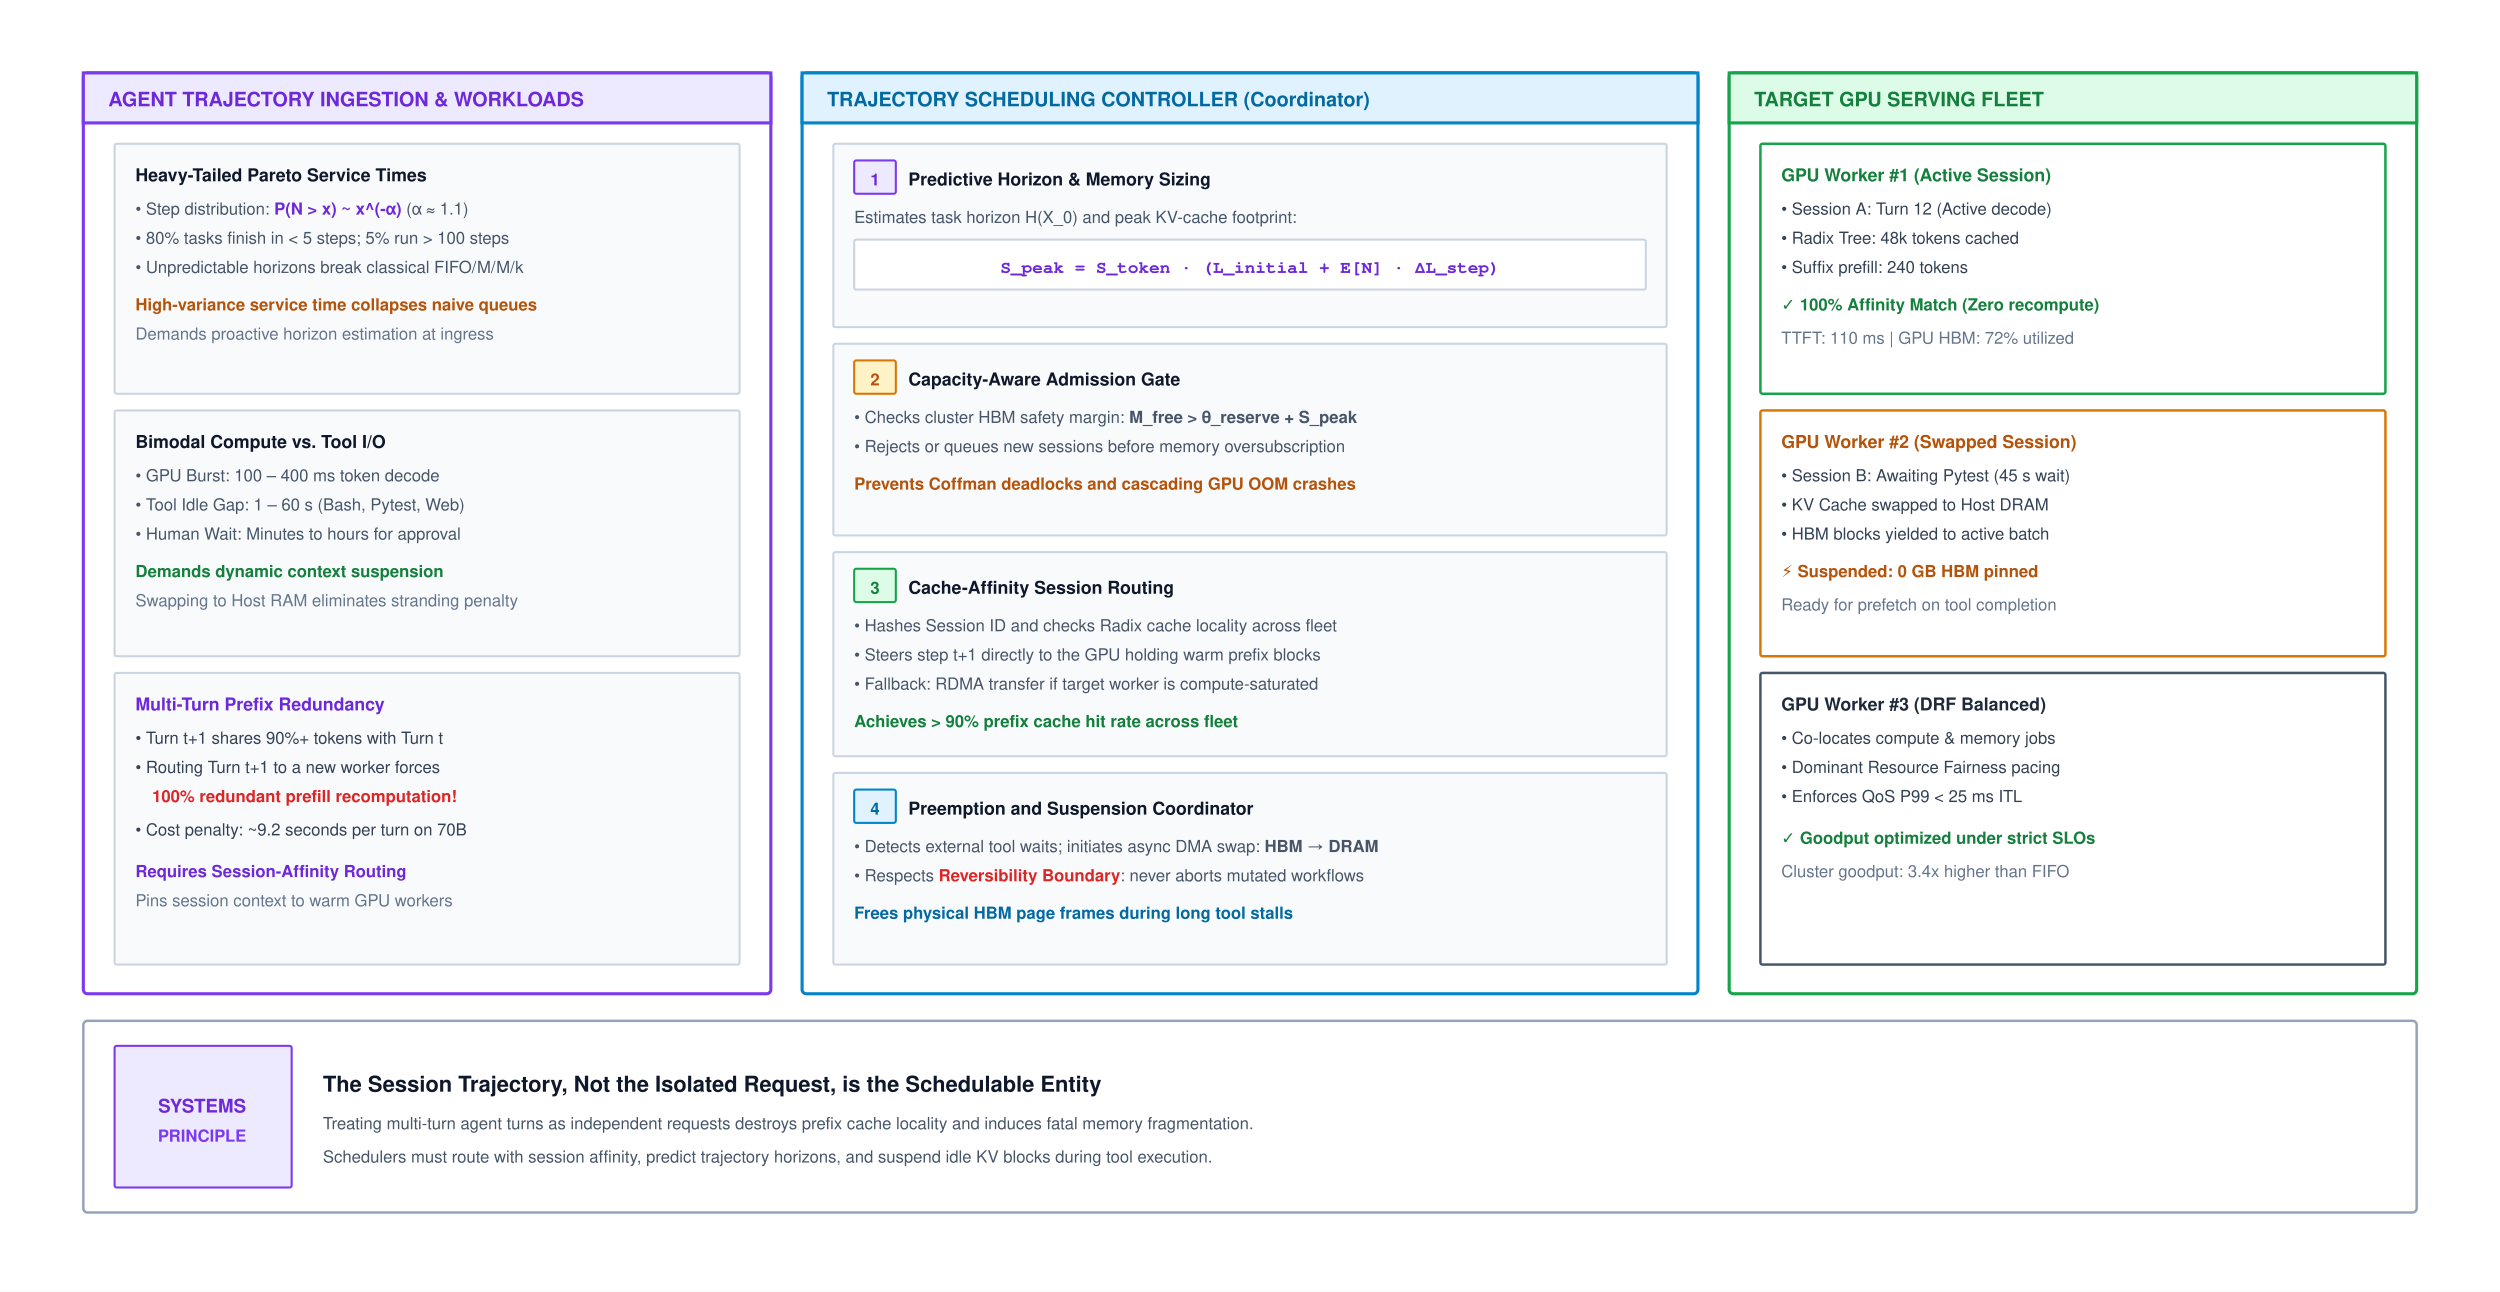
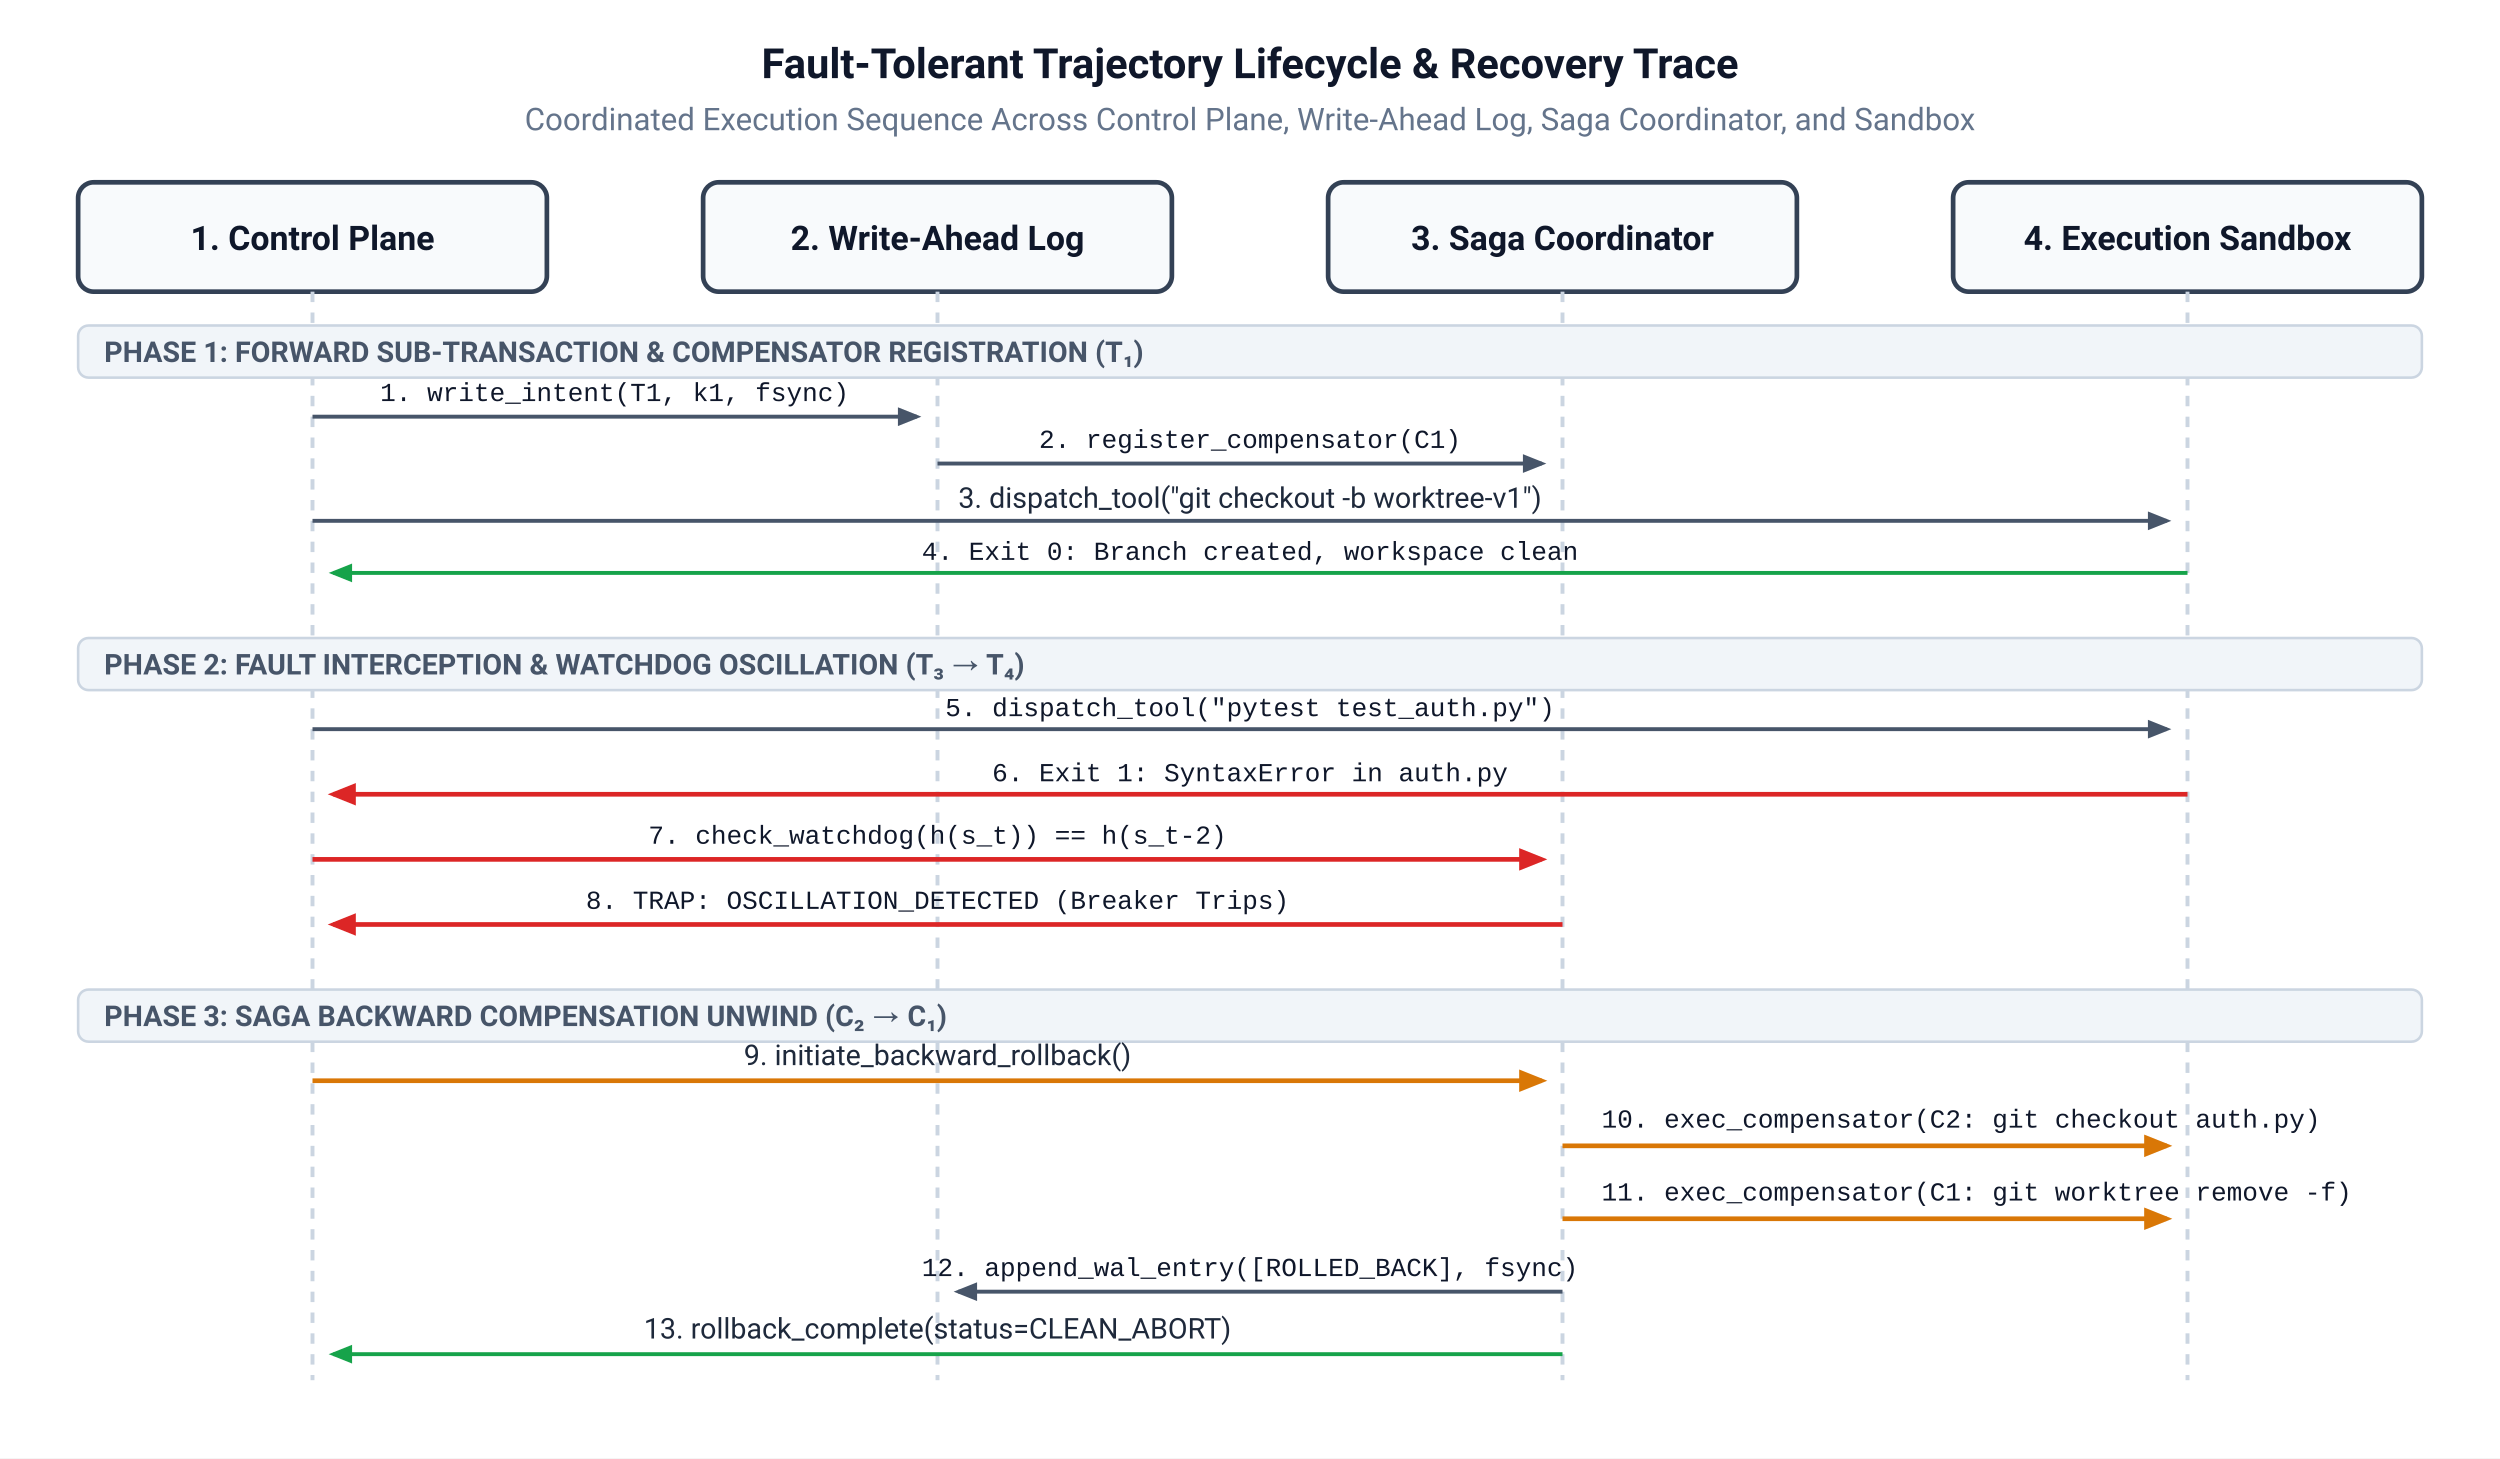
- <svg xmlns="http://www.w3.org/2000/svg" viewBox="0 0 1200 620" width="100%" height="100%" font-family="Helvetica Neue, Helvetica, Arial, sans-serif">
-   <rect width="1200" height="620" fill="#ffffff" />
-   <g transform="translate(0, -40)">
-     <g transform="translate(40, 75)">
-       <rect x="0" y="0" width="330" height="442" rx="2" fill="#ffffff" stroke="#7c3aed" stroke-width="1.5" />
-       <rect x="0" y="0" width="330" height="24" fill="#ede9fe" stroke="#7c3aed" stroke-width="1.5" />
-       <text x="12" y="16" font-size="9.5" font-weight="700" fill="#6d28d9">AGENT TRAJECTORY INGESTION &amp; WORKLOADS</text>
-       <g transform="translate(15, 34)">
-         <rect width="300" height="120" rx="1" fill="#f8fafc" stroke="#cbd5e1" stroke-width="1" />
-         <text x="10" y="18" font-size="8.5" font-weight="700" fill="#0f172a">Heavy-Tailed Pareto Service Times</text>
-         <text x="10" y="34" font-size="8.0" fill="#475569">• Step distribution: <tspan font-weight="700" fill="#6d28d9">P(N &gt; x) ~ x^(-α)</tspan> (α ≈ 1.1)</text>
-         <text x="10" y="48" font-size="8.0" fill="#475569">• 80% tasks finish in &lt; 5 steps; 5% run &gt; 100 steps</text>
-         <text x="10" y="62" font-size="8.0" fill="#475569">• Unpredictable horizons break classical FIFO/M/M/k</text>
-         <text x="10" y="80" font-size="8.0" font-weight="700" fill="#b45309">High-variance service time collapses naive queues</text>
-         <text x="10" y="94" font-size="8.0" fill="#64748b">Demands proactive horizon estimation at ingress</text>
-       </g>
-       <g transform="translate(15, 162)">
-         <rect width="300" height="118" rx="1" fill="#f8fafc" stroke="#cbd5e1" stroke-width="1" />
-         <text x="10" y="18" font-size="8.5" font-weight="700" fill="#0f172a">Bimodal Compute vs. Tool I/O</text>
-         <text x="10" y="34" font-size="8.0" fill="#475569">• GPU Burst: 100 – 400 ms token decode</text>
-         <text x="10" y="48" font-size="8.0" fill="#475569">• Tool Idle Gap: 1 – 60 s (Bash, Pytest, Web)</text>
-         <text x="10" y="62" font-size="8.0" fill="#475569">• Human Wait: Minutes to hours for approval</text>
-         <text x="10" y="80" font-size="8.0" font-weight="700" fill="#15803d">Demands dynamic context suspension</text>
-         <text x="10" y="94" font-size="8.0" fill="#64748b">Swapping to Host RAM eliminates stranding penalty</text>
-       </g>
-       <g transform="translate(15, 288)">
-         <rect width="300" height="140" rx="1" fill="#f8fafc" stroke="#cbd5e1" stroke-width="1" />
-         <text x="10" y="18" font-size="8.5" font-weight="700" fill="#6d28d9">Multi-Turn Prefix Redundancy</text>
-         <text x="10" y="34" font-size="8.0" fill="#334155">• Turn t+1 shares 90%+ tokens with Turn t</text>
-         <text x="10" y="48" font-size="8.0" fill="#334155">• Routing Turn t+1 to a new worker forces</text>
-         <text x="18" y="62" font-size="8.0" font-weight="700" fill="#dc2626">100% redundant prefill recomputation!</text>
-         <text x="10" y="78" font-size="8.0" fill="#334155">• Cost penalty: ~9.2 seconds per turn on 70B</text>
-         <text x="10" y="98" font-size="8" font-weight="700" fill="#6d28d9">Requires Session-Affinity Routing</text>
-         <text x="10" y="112" font-size="8.0" fill="#64748b">Pins session context to warm GPU workers</text>
-       </g>
-     </g>
-     <g transform="translate(385, 75)">
-       <rect x="0" y="0" width="430" height="442" rx="2" fill="#ffffff" stroke="#0284c7" stroke-width="1.5" />
-       <rect x="0" y="0" width="430" height="24" fill="#e0f2fe" stroke="#0284c7" stroke-width="1.5" />
-       <text x="12" y="16" font-size="9.5" font-weight="700" fill="#0369a1">TRAJECTORY SCHEDULING CONTROLLER (Coordinator)</text>
-       <g transform="translate(15, 34)">
-         <rect width="400" height="88" rx="1" fill="#f8fafc" stroke="#cbd5e1" stroke-width="1" />
-         <rect x="10" y="8" width="20" height="16" rx="1" fill="#ede9fe" stroke="#7c3aed" stroke-width="1" />
-         <text x="20" y="20" text-anchor="middle" font-size="8.0" font-weight="700" fill="#6d28d9">1</text>
-         <text x="36" y="20" font-size="8.5" font-weight="700" fill="#0f172a">Predictive Horizon &amp; Memory Sizing</text>
-         <text x="10" y="38" font-size="8.0" fill="#475569">Estimates task horizon H(X_0) and peak KV-cache footprint:</text>
-         <rect x="10" y="46" width="380" height="24" rx="1" fill="#ffffff" stroke="#cbd5e1" stroke-width="1" />
-         <text x="200" y="62" text-anchor="middle" font-family="Courier, monospace" font-size="8.5" font-weight="700" fill="#6d28d9">S_peak = S_token · (L_initial + E[N] · ΔL_step)</text>
-       </g>
-       <g transform="translate(15, 130)">
-         <rect width="400" height="92" rx="1" fill="#f8fafc" stroke="#cbd5e1" stroke-width="1" />
-         <rect x="10" y="8" width="20" height="16" rx="1" fill="#fef3c7" stroke="#d97706" stroke-width="1" />
-         <text x="20" y="20" text-anchor="middle" font-size="8.0" font-weight="700" fill="#b45309">2</text>
-         <text x="36" y="20" font-size="8.5" font-weight="700" fill="#0f172a">Capacity-Aware Admission Gate</text>
-         <text x="10" y="38" font-size="8.0" fill="#475569">• Checks cluster HBM safety margin: <tspan font-weight="700">M_free &gt; θ_reserve + S_peak</tspan>
-         </text>
-         <text x="10" y="52" font-size="8.0" fill="#475569">• Rejects or queues new sessions before memory oversubscription</text>
-         <text x="10" y="70" font-size="8.0" font-weight="700" fill="#b45309">Prevents Coffman deadlocks and cascading GPU OOM crashes</text>
-       </g>
-       <g transform="translate(15, 230)">
-         <rect width="400" height="98" rx="1" fill="#f8fafc" stroke="#cbd5e1" stroke-width="1" />
-         <rect x="10" y="8" width="20" height="16" rx="1" fill="#dcfce7" stroke="#16a34a" stroke-width="1" />
-         <text x="20" y="20" text-anchor="middle" font-size="8.0" font-weight="700" fill="#15803d">3</text>
-         <text x="36" y="20" font-size="8.5" font-weight="700" fill="#0f172a">Cache-Affinity Session Routing</text>
-         <text x="10" y="38" font-size="8.0" fill="#475569">• Hashes Session ID and checks Radix cache locality across fleet</text>
-         <text x="10" y="52" font-size="8.0" fill="#475569">• Steers step t+1 directly to the GPU holding warm prefix blocks</text>
-         <text x="10" y="66" font-size="8.0" fill="#475569">• Fallback: RDMA transfer if target worker is compute-saturated</text>
-         <text x="10" y="84" font-size="8.0" font-weight="700" fill="#15803d">Achieves &gt; 90% prefix cache hit rate across fleet</text>
-       </g>
-       <g transform="translate(15, 336)">
-         <rect width="400" height="92" rx="1" fill="#f8fafc" stroke="#cbd5e1" stroke-width="1" />
-         <rect x="10" y="8" width="20" height="16" rx="1" fill="#e0f2fe" stroke="#0284c7" stroke-width="1" />
-         <text x="20" y="20" text-anchor="middle" font-size="8.0" font-weight="700" fill="#0369a1">4</text>
-         <text x="36" y="20" font-size="8.5" font-weight="700" fill="#0f172a">Preemption and Suspension Coordinator</text>
-         <text x="10" y="38" font-size="8.0" fill="#475569">• Detects external tool waits; initiates async DMA swap: <tspan font-weight="700">HBM → DRAM</tspan>
-         </text>
-         <text x="10" y="52" font-size="8.0" fill="#475569">• Respects <tspan font-weight="700" fill="#dc2626">Reversibility Boundary</tspan>: never aborts mutated workflows</text>
-         <text x="10" y="70" font-size="8.0" font-weight="700" fill="#0369a1">Frees physical HBM page frames during long tool stalls</text>
-       </g>
-     </g>
-     <g transform="translate(830, 75)">
-       <rect x="0" y="0" width="330" height="442" rx="2" fill="#ffffff" stroke="#16a34a" stroke-width="1.5" />
-       <rect x="0" y="0" width="330" height="24" fill="#dcfce7" stroke="#16a34a" stroke-width="1.5" />
-       <text x="12" y="16" font-size="9.5" font-weight="700" fill="#15803d">TARGET GPU SERVING FLEET</text>
-       <g transform="translate(15, 34)">
-         <rect width="300" height="120" rx="1" fill="#ffffff" stroke="#16a34a" stroke-width="1.2" />
-         <text x="10" y="18" font-size="8.5" font-weight="700" fill="#15803d">GPU Worker #1 (Active Session)</text>
-         <text x="10" y="34" font-size="8.0" fill="#334155">• Session A: Turn 12 (Active decode)</text>
-         <text x="10" y="48" font-size="8.0" fill="#334155">• Radix Tree: 48k tokens cached</text>
-         <text x="10" y="62" font-size="8.0" fill="#334155">• Suffix prefill: 240 tokens</text>
-         <text x="10" y="80" font-size="8.0" font-weight="700" fill="#15803d">✓ 100% Affinity Match (Zero recompute)</text>
-         <text x="10" y="96" font-size="8.0" fill="#64748b">TTFT: 110 ms | GPU HBM: 72% utilized</text>
-       </g>
-       <g transform="translate(15, 162)">
-         <rect width="300" height="118" rx="1" fill="#ffffff" stroke="#d97706" stroke-width="1.2" />
-         <text x="10" y="18" font-size="8.5" font-weight="700" fill="#b45309">GPU Worker #2 (Swapped Session)</text>
-         <text x="10" y="34" font-size="8.0" fill="#334155">• Session B: Awaiting Pytest (45 s wait)</text>
-         <text x="10" y="48" font-size="8.0" fill="#334155">• KV Cache swapped to Host DRAM</text>
-         <text x="10" y="62" font-size="8.0" fill="#334155">• HBM blocks yielded to active batch</text>
-         <text x="10" y="80" font-size="8.0" font-weight="700" fill="#b45309">⚡ Suspended: 0 GB HBM pinned</text>
-         <text x="10" y="96" font-size="8.0" fill="#64748b">Ready for prefetch on tool completion</text>
-       </g>
-       <g transform="translate(15, 288)">
-         <rect width="300" height="140" rx="1" fill="#ffffff" stroke="#475569" stroke-width="1.2" />
-         <text x="10" y="18" font-size="8.5" font-weight="700" fill="#1e293b">GPU Worker #3 (DRF Balanced)</text>
-         <text x="10" y="34" font-size="8.0" fill="#334155">• Co-locates compute &amp; memory jobs</text>
-         <text x="10" y="48" font-size="8.0" fill="#334155">• Dominant Resource Fairness pacing</text>
-         <text x="10" y="62" font-size="8.0" fill="#334155">• Enforces QoS P99 &lt; 25 ms ITL</text>
-         <text x="10" y="82" font-size="8.0" font-weight="700" fill="#15803d">✓ Goodput optimized under strict SLOs</text>
-         <text x="10" y="98" font-size="8.0" fill="#64748b">Cluster goodput: 3.4x higher than FIFO</text>
-       </g>
-     </g>
-     <g transform="translate(40, 530)">
-       <rect width="1120" height="92" rx="2" fill="#ffffff" stroke="#94a3b8" stroke-width="1.2" />
-       <rect x="15" y="12" width="85" height="68" rx="1" fill="#ede9fe" stroke="#7c3aed" stroke-width="1" />
-       <text x="57" y="44" text-anchor="middle" font-size="9" font-weight="800" fill="#6d28d9">SYSTEMS</text>
-       <text x="57" y="58" text-anchor="middle" font-size="8" font-weight="700" fill="#7c3aed">PRINCIPLE</text>
-       <text x="115" y="34" font-size="10.5" font-weight="700" fill="#0f172a">The Session Trajectory, Not the Isolated Request, is the Schedulable Entity</text>
-       <text x="115" y="52" font-size="8" fill="#475569">Treating multi-turn agent turns as independent requests destroys prefix cache locality and induces fatal memory fragmentation.</text>
-       <text x="115" y="68" font-size="8" fill="#475569">Schedulers must route with session affinity, predict trajectory horizons, and suspend idle KV blocks during tool execution.</text>
-     </g>
-   </g>
+ <svg xmlns="http://www.w3.org/2000/svg" viewBox="0 0 960 560" width="100%" height="100%">
+   <defs>
+     <style>
+       .bg { fill: #ffffff; }
+       .participant { fill: #f8fafc; stroke: #334155; stroke-width: 1.8; rx: 6; ry: 6; }
+       .header-text { font-family: -apple-system, BlinkMacSystemFont, "Segoe UI", Roboto, Helvetica, Arial, sans-serif; font-size: 13px; font-weight: 700; fill: #0f172a; text-anchor: middle; }
+       .lifeline { stroke: #cbd5e1; stroke-width: 1.5; stroke-dasharray: 4,4; }
+       .title-text { font-family: -apple-system, BlinkMacSystemFont, "Segoe UI", Roboto, Helvetica, Arial, sans-serif; font-size: 16px; font-weight: 700; fill: #0f172a; text-anchor: middle; }
+       .sub-text { font-family: -apple-system, BlinkMacSystemFont, "Segoe UI", Roboto, Helvetica, Arial, sans-serif; font-size: 12px; fill: #64748b; text-anchor: middle; }
+       .msg-text { font-family: -apple-system, BlinkMacSystemFont, "Segoe UI", Roboto, Helvetica, Arial, sans-serif; font-size: 11px; fill: #1e293b; }
+       .msg-mono { font-family: "SFMono-Regular", Consolas, "Liberation Mono", Menlo, monospace; font-size: 10px; fill: #0f172a; }
+       .edge { stroke: #475569; stroke-width: 1.5; fill: none; }
+       .edge-red { stroke: #dc2626; stroke-width: 1.8; fill: none; }
+       .edge-amber { stroke: #d97706; stroke-width: 1.8; fill: none; }
+       .edge-green { stroke: #16a34a; stroke-width: 1.5; fill: none; }
+       .phase-bar { fill: #f1f5f9; stroke: #cbd5e1; stroke-width: 1; rx: 4; ry: 4; }
+       .phase-text { font-family: -apple-system, BlinkMacSystemFont, "Segoe UI", Roboto, Helvetica, Arial, sans-serif; font-size: 11px; font-weight: 600; fill: #475569; }
+     </style>
+     <marker id="arrow" viewBox="0 0 10 10" refX="8" refY="5" markerWidth="6" markerHeight="6" orient="auto">
+       <path d="M 0 1 L 10 5 L 0 9 z" fill="#475569" />
+     </marker>
+     <marker id="arrow-red" viewBox="0 0 10 10" refX="8" refY="5" markerWidth="6" markerHeight="6" orient="auto">
+       <path d="M 0 1 L 10 5 L 0 9 z" fill="#dc2626" />
+     </marker>
+     <marker id="arrow-amber" viewBox="0 0 10 10" refX="8" refY="5" markerWidth="6" markerHeight="6" orient="auto">
+       <path d="M 0 1 L 10 5 L 0 9 z" fill="#d97706" />
+     </marker>
+     <marker id="arrow-green" viewBox="0 0 10 10" refX="8" refY="5" markerWidth="6" markerHeight="6" orient="auto">
+       <path d="M 0 1 L 10 5 L 0 9 z" fill="#16a34a" />
+     </marker>
+   </defs>
+   <rect width="100%" height="100%" class="bg" />
+   <text x="480" y="30" class="title-text">Fault-Tolerant Trajectory Lifecycle &amp; Recovery Trace</text>
+   <text x="480" y="50" class="sub-text">Coordinated Execution Sequence Across Control Plane, Write-Ahead Log, Saga Coordinator, and Sandbox</text>
+   <rect x="30" y="70" width="180" height="42" class="participant" />
+   <text x="120" y="96" class="header-text">1. Control Plane</text>
+   <line x1="120" y1="112" x2="120" y2="530" class="lifeline" />
+   <rect x="270" y="70" width="180" height="42" class="participant" />
+   <text x="360" y="96" class="header-text">2. Write-Ahead Log</text>
+   <line x1="360" y1="112" x2="360" y2="530" class="lifeline" />
+   <rect x="510" y="70" width="180" height="42" class="participant" />
+   <text x="600" y="96" class="header-text">3. Saga Coordinator</text>
+   <line x1="600" y1="112" x2="600" y2="530" class="lifeline" />
+   <rect x="750" y="70" width="180" height="42" class="participant" />
+   <text x="840" y="96" class="header-text">4. Execution Sandbox</text>
+   <line x1="840" y1="112" x2="840" y2="530" class="lifeline" />
+   <rect x="30" y="125" width="900" height="20" class="phase-bar" />
+   <text x="40" y="139" class="phase-text">PHASE 1: FORWARD SUB-TRANSACTION &amp; COMPENSATOR REGISTRATION (T₁)</text>
+   <path d="M 120 160 L 352 160" class="edge" marker-end="url(#arrow)" />
+   <text x="236" y="154" class="msg-mono" text-anchor="middle">1. write_intent(T1, k1, fsync)</text>
+   <path d="M 360 178 L 592 178" class="edge" marker-end="url(#arrow)" />
+   <text x="480" y="172" class="msg-mono" text-anchor="middle">2. register_compensator(C1)</text>
+   <path d="M 120 200 L 832 200" class="edge" marker-end="url(#arrow)" />
+   <text x="480" y="195" class="msg-text" text-anchor="middle">3. dispatch_tool("git checkout -b worktree-v1")</text>
+   <path d="M 840 220 L 128 220" class="edge-green" marker-end="url(#arrow-green)" />
+   <text x="480" y="215" class="msg-mono" text-anchor="middle" fill="#166534">4. Exit 0: Branch created, workspace clean</text>
+   <rect x="30" y="245" width="900" height="20" class="phase-bar" />
+   <text x="40" y="259" class="phase-text" fill="#dc2626">PHASE 2: FAULT INTERCEPTION &amp; WATCHDOG OSCILLATION (T₃ → T₄)</text>
+   <path d="M 120 280 L 832 280" class="edge" marker-end="url(#arrow)" />
+   <text x="480" y="275" class="msg-mono" text-anchor="middle">5. dispatch_tool("pytest test_auth.py")</text>
+   <path d="M 840 305 L 128 305" class="edge-red" marker-end="url(#arrow-red)" />
+   <text x="480" y="300" class="msg-mono" text-anchor="middle" fill="#dc2626">6. Exit 1: SyntaxError in auth.py</text>
+   <path d="M 120 330 L 592 330" class="edge-red" marker-end="url(#arrow-red)" />
+   <text x="360" y="324" class="msg-mono" text-anchor="middle" fill="#dc2626">7. check_watchdog(h(s_t)) == h(s_t-2)</text>
+   <path d="M 600 355 L 128 355" class="edge-red" marker-end="url(#arrow-red)" />
+   <text x="360" y="349" class="msg-mono" text-anchor="middle" fill="#dc2626">8. TRAP: OSCILLATION_DETECTED (Breaker Trips)</text>
+   <rect x="30" y="380" width="900" height="20" class="phase-bar" />
+   <text x="40" y="394" class="phase-text" fill="#b45309">PHASE 3: SAGA BACKWARD COMPENSATION UNWIND (C₂ → C₁)</text>
+   <path d="M 120 415 L 592 415" class="edge-amber" marker-end="url(#arrow-amber)" />
+   <text x="360" y="409" class="msg-text" text-anchor="middle" fill="#b45309">9. initiate_backward_rollback()</text>
+   <path d="M 600 440 L 832 440" class="edge-amber" marker-end="url(#arrow-amber)" />
+   <text x="615" y="433" class="msg-mono" text-anchor="start" fill="#b45309">10. exec_compensator(C2: git checkout auth.py)</text>
+   <path d="M 600 468 L 832 468" class="edge-amber" marker-end="url(#arrow-amber)" />
+   <text x="615" y="461" class="msg-mono" text-anchor="start" fill="#b45309">11. exec_compensator(C1: git worktree remove -f)</text>
+   <path d="M 600 496 L 368 496" class="edge" marker-end="url(#arrow)" />
+   <text x="480" y="490" class="msg-mono" text-anchor="middle">12. append_wal_entry([ROLLED_BACK], fsync)</text>
+   <path d="M 600 520 L 128 520" class="edge-green" marker-end="url(#arrow-green)" />
+   <text x="360" y="514" class="msg-text" text-anchor="middle" fill="#166534">13. rollback_complete(status=CLEAN_ABORT)</text>
</svg>
